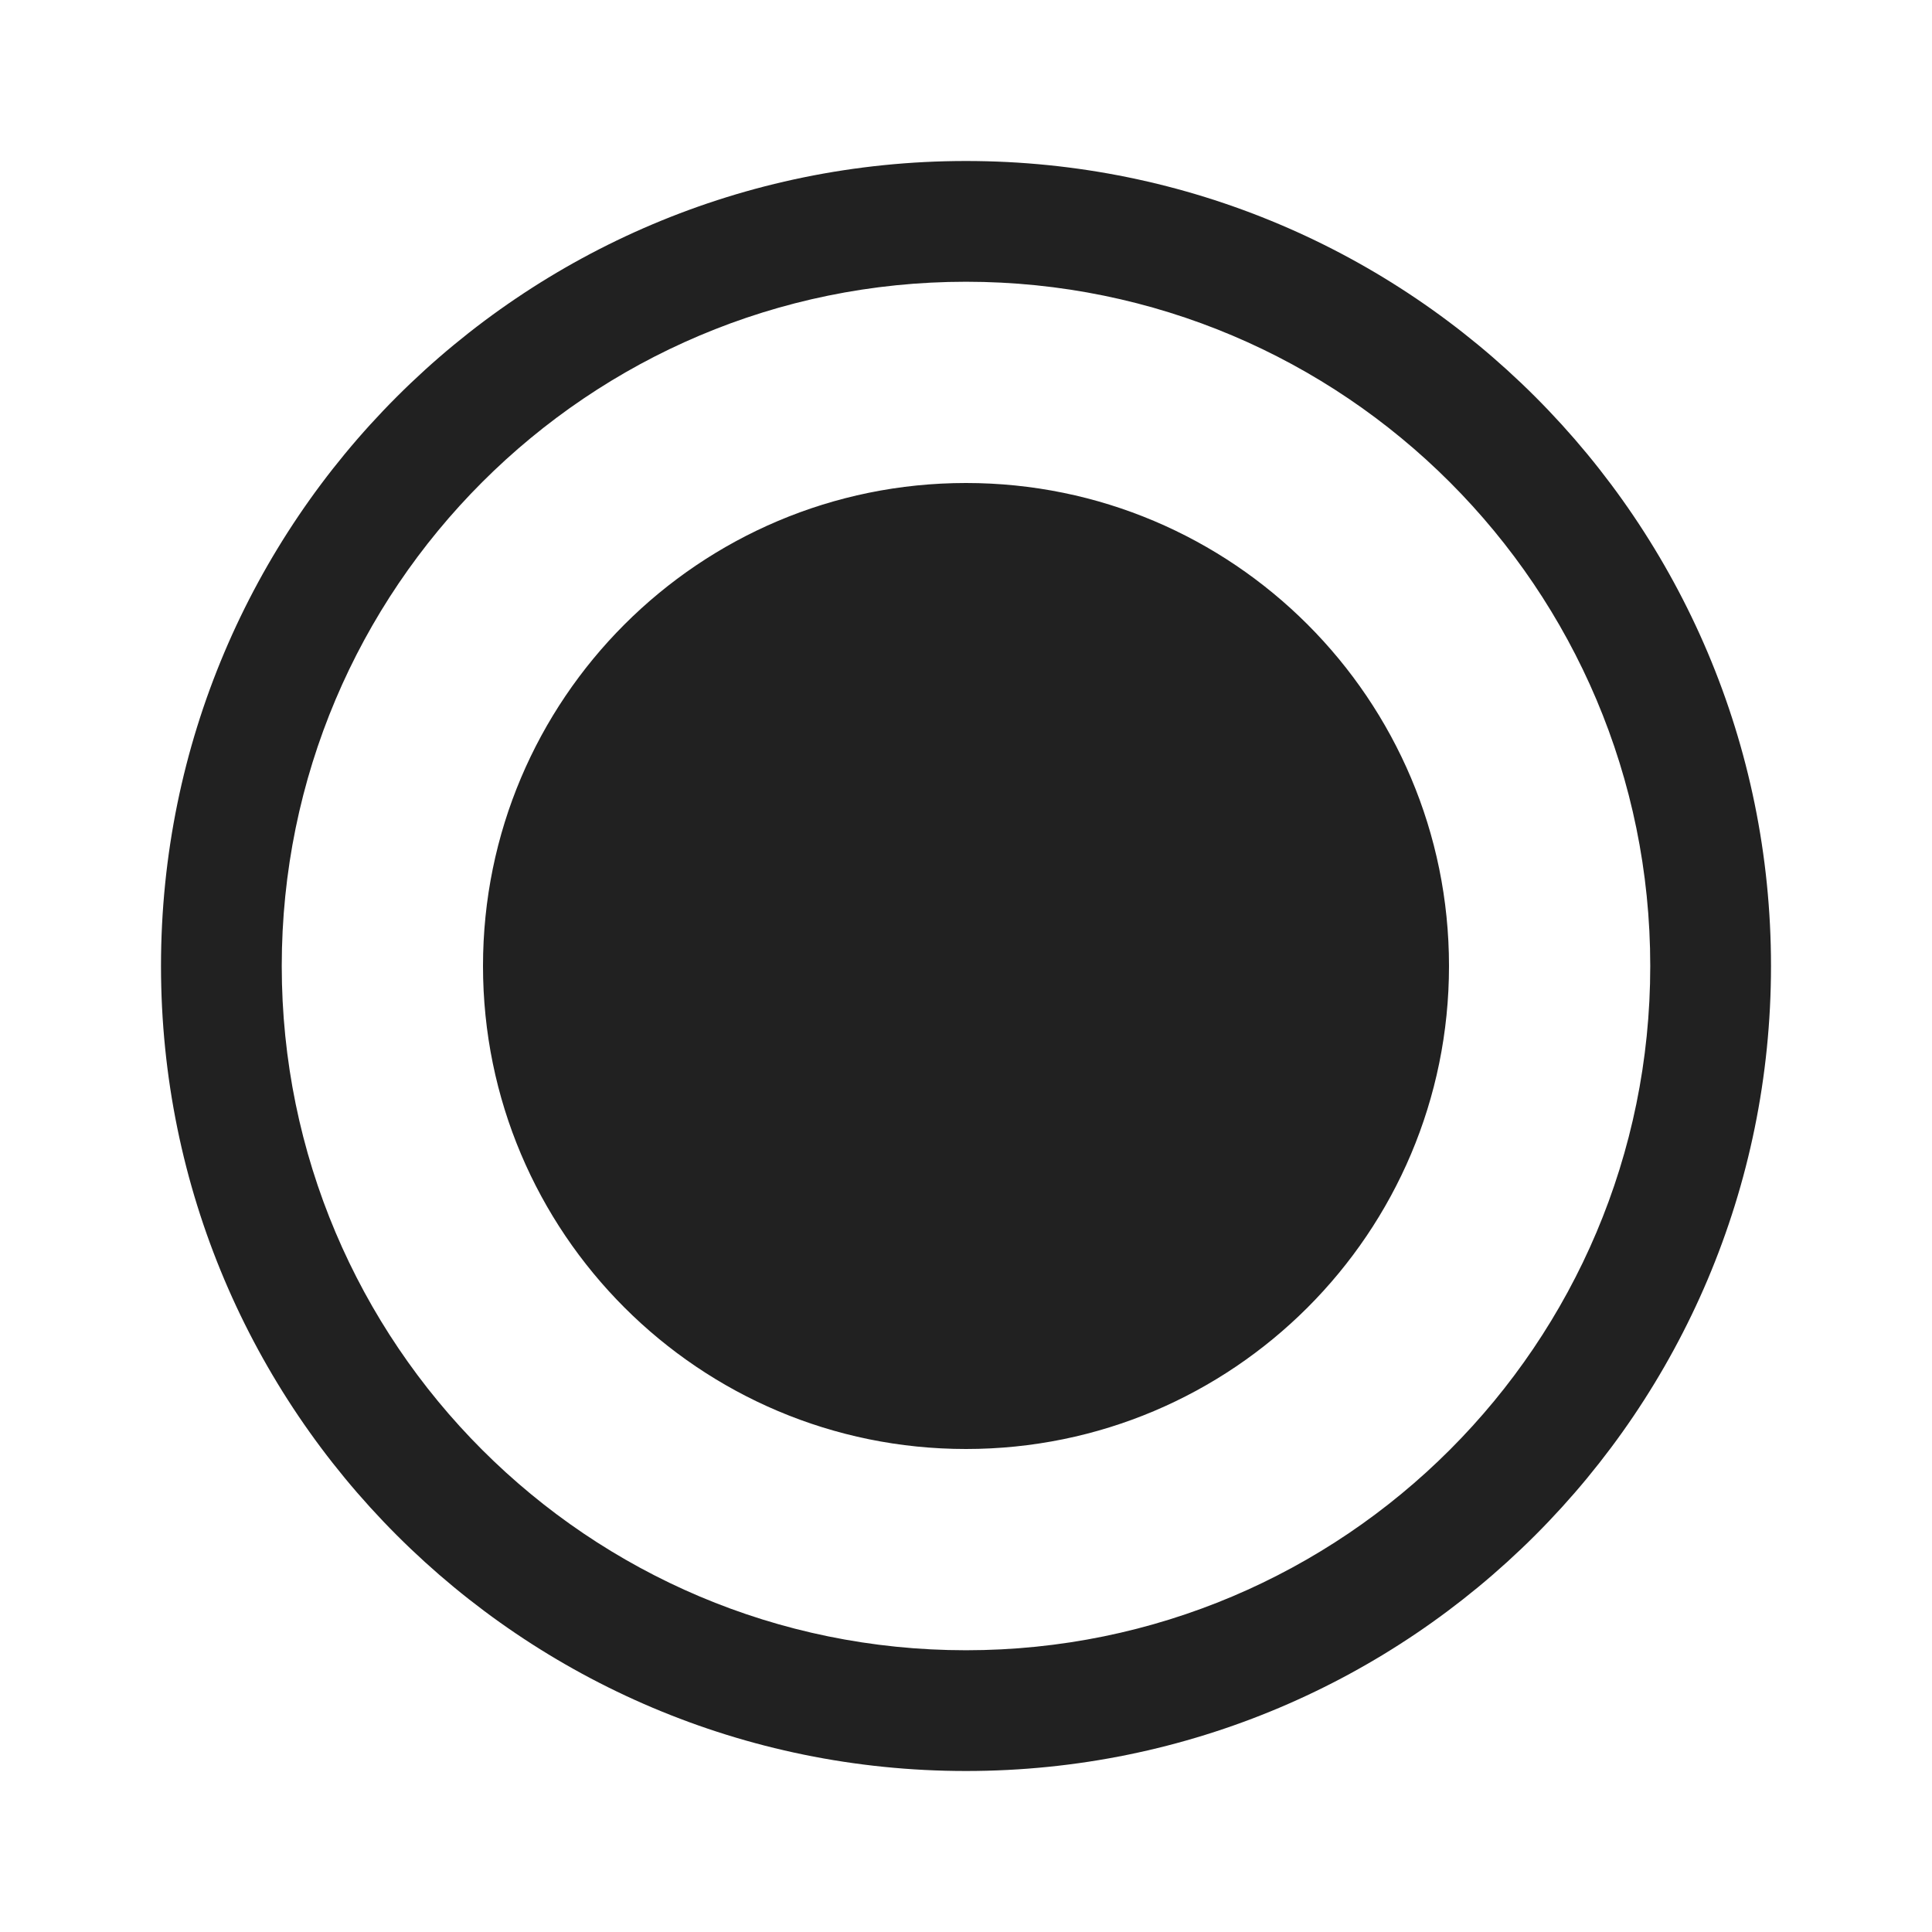
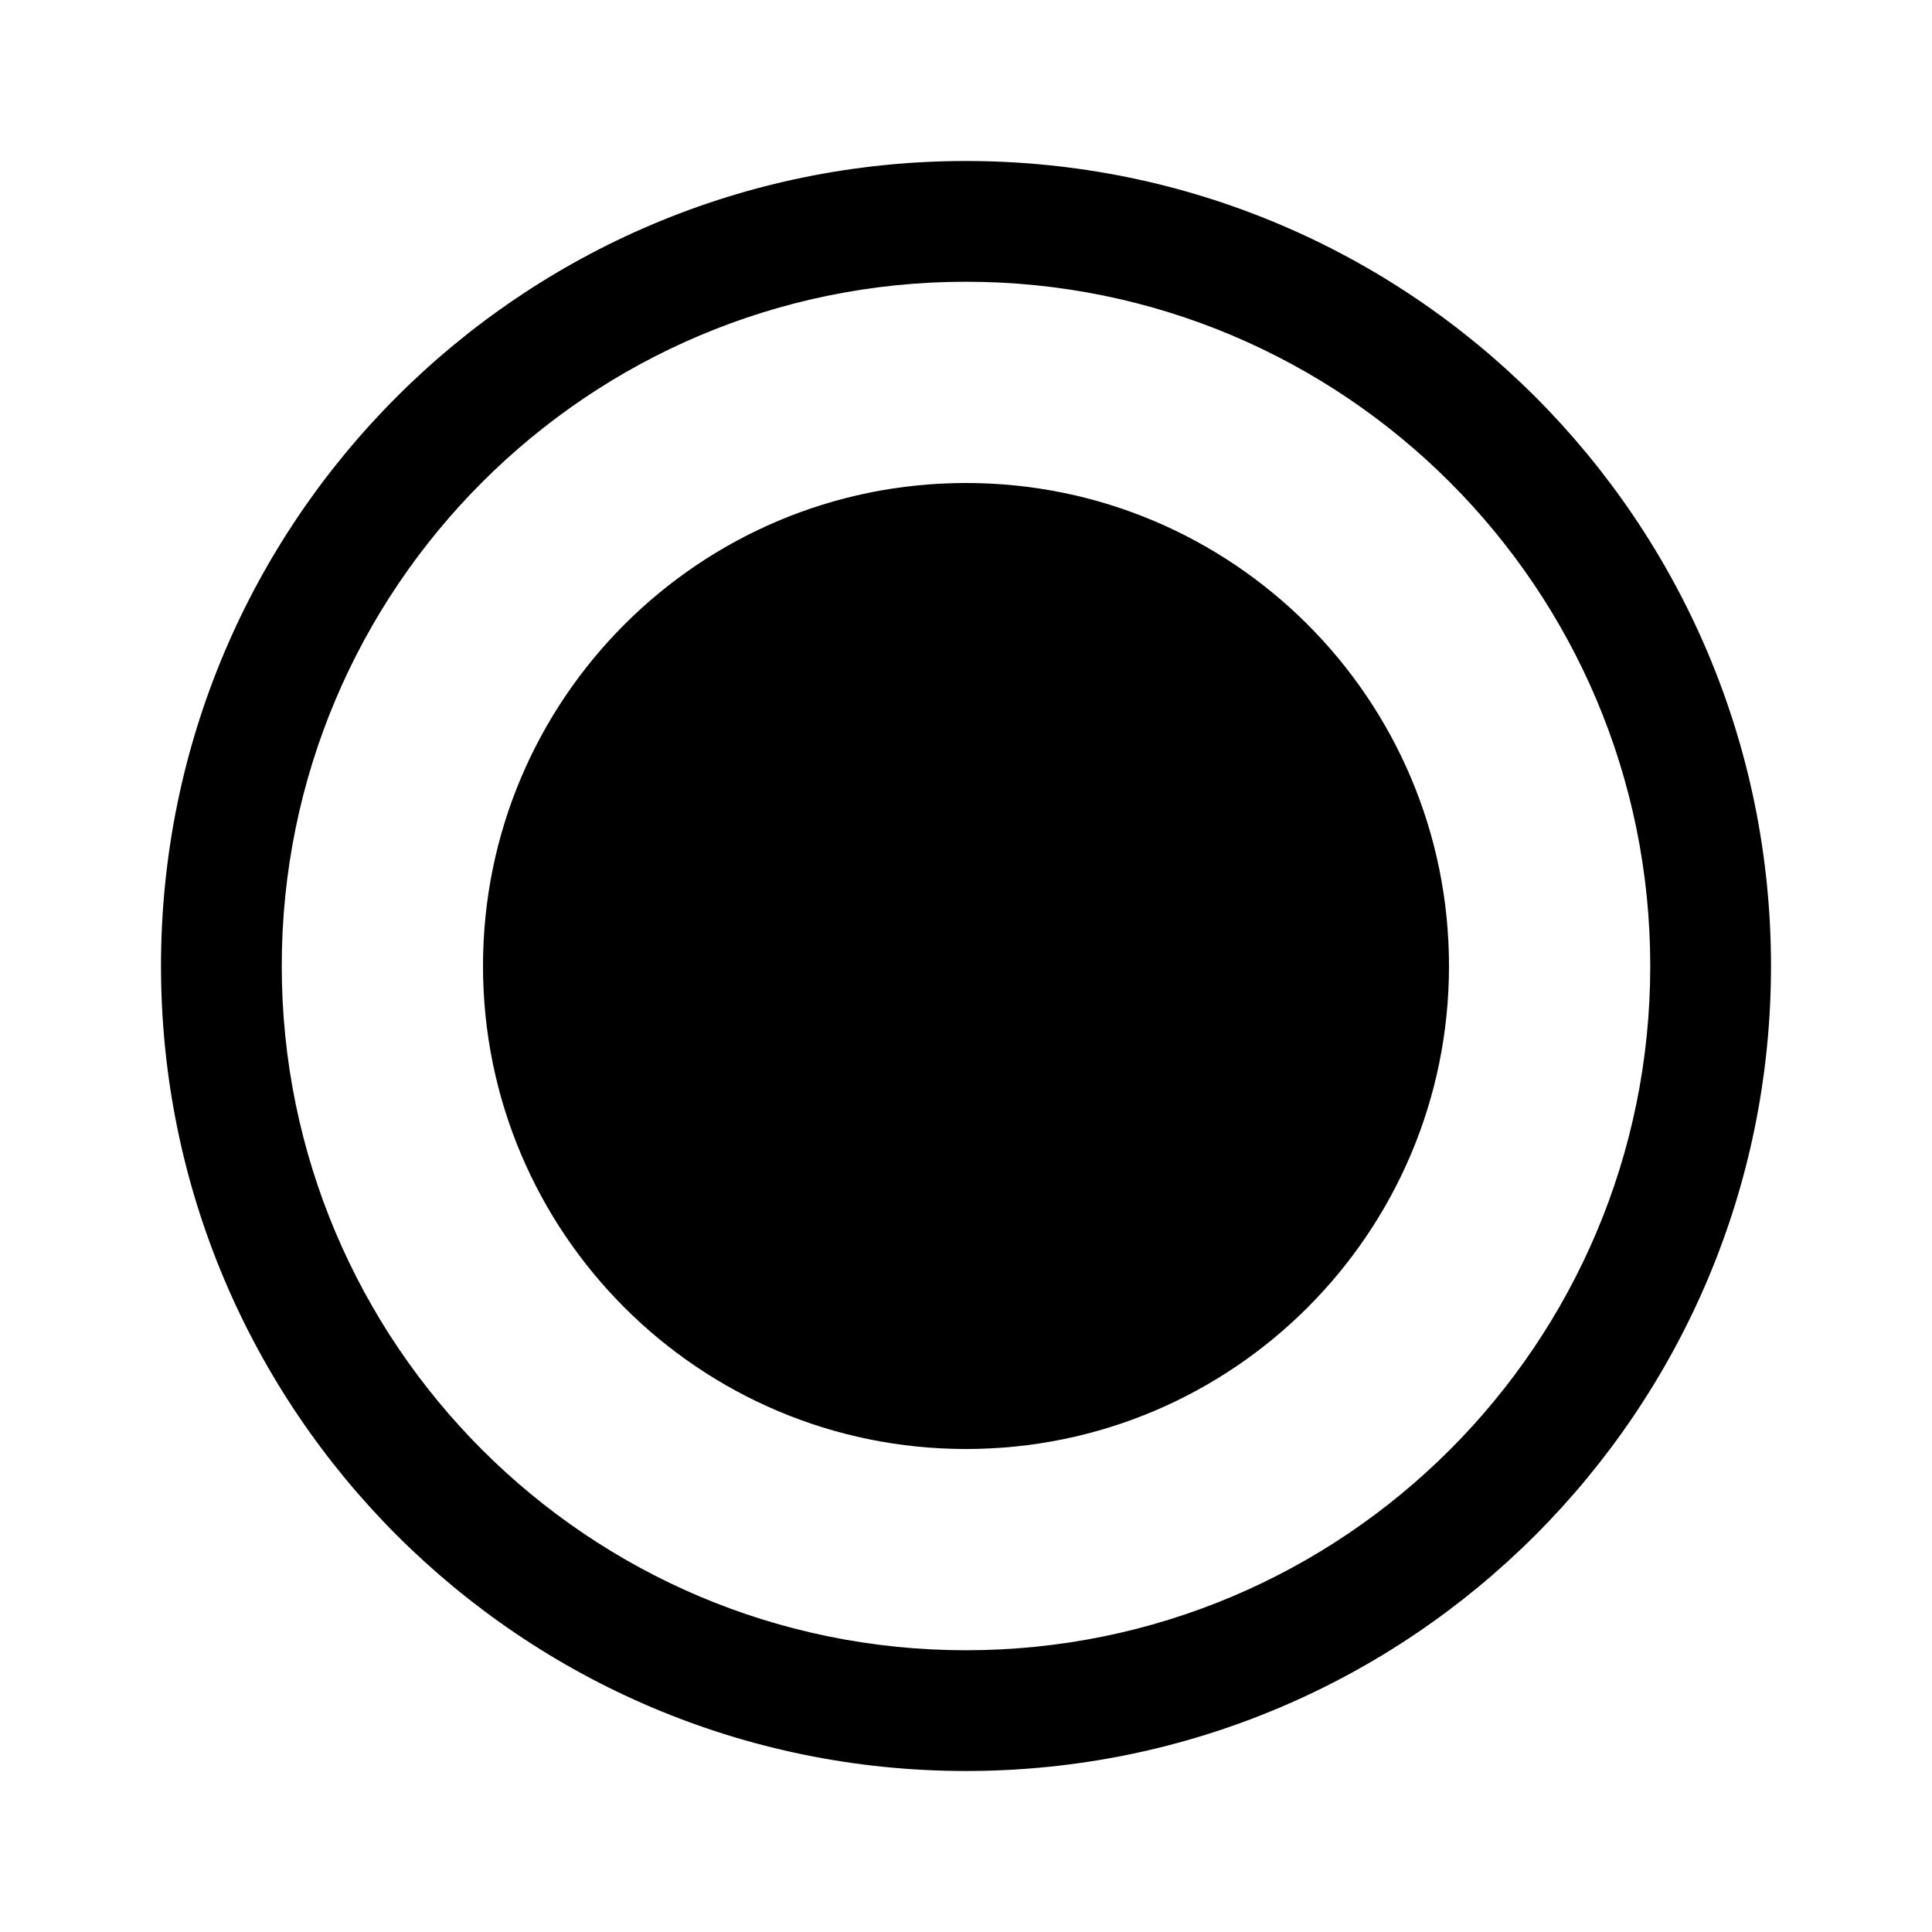
<svg xmlns="http://www.w3.org/2000/svg" width="24" height="24" viewBox="0 0 24 24" fill="none">
-   <path d="M12 18C15.314 18 18 15.314 18 12C18 8.686 15.314 6 12 6C8.686 6 6 8.686 6 12C6 15.314 8.686 18 12 18ZM12 2C6.477 2 2 6.477 2 12C2 17.523 6.477 22 12 22C17.523 22 22 17.523 22 12C22 6.477 17.523 2 12 2ZM3.5 12C3.5 7.306 7.306 3.5 12 3.5C16.694 3.5 20.5 7.306 20.5 12C20.5 16.694 16.694 20.5 12 20.5C7.306 20.5 3.5 16.694 3.5 12Z" fill="#212121" />
+   <path d="M12 18C15.314 18 18 15.314 18 12C18 8.686 15.314 6 12 6C8.686 6 6 8.686 6 12C6 15.314 8.686 18 12 18ZM12 2C6.477 2 2 6.477 2 12C2 17.523 6.477 22 12 22C17.523 22 22 17.523 22 12C22 6.477 17.523 2 12 2ZM3.5 12C3.5 7.306 7.306 3.5 12 3.5C16.694 3.5 20.5 7.306 20.5 12C20.5 16.694 16.694 20.5 12 20.5C7.306 20.5 3.5 16.694 3.5 12Z" fill="currentColor" />
</svg>
